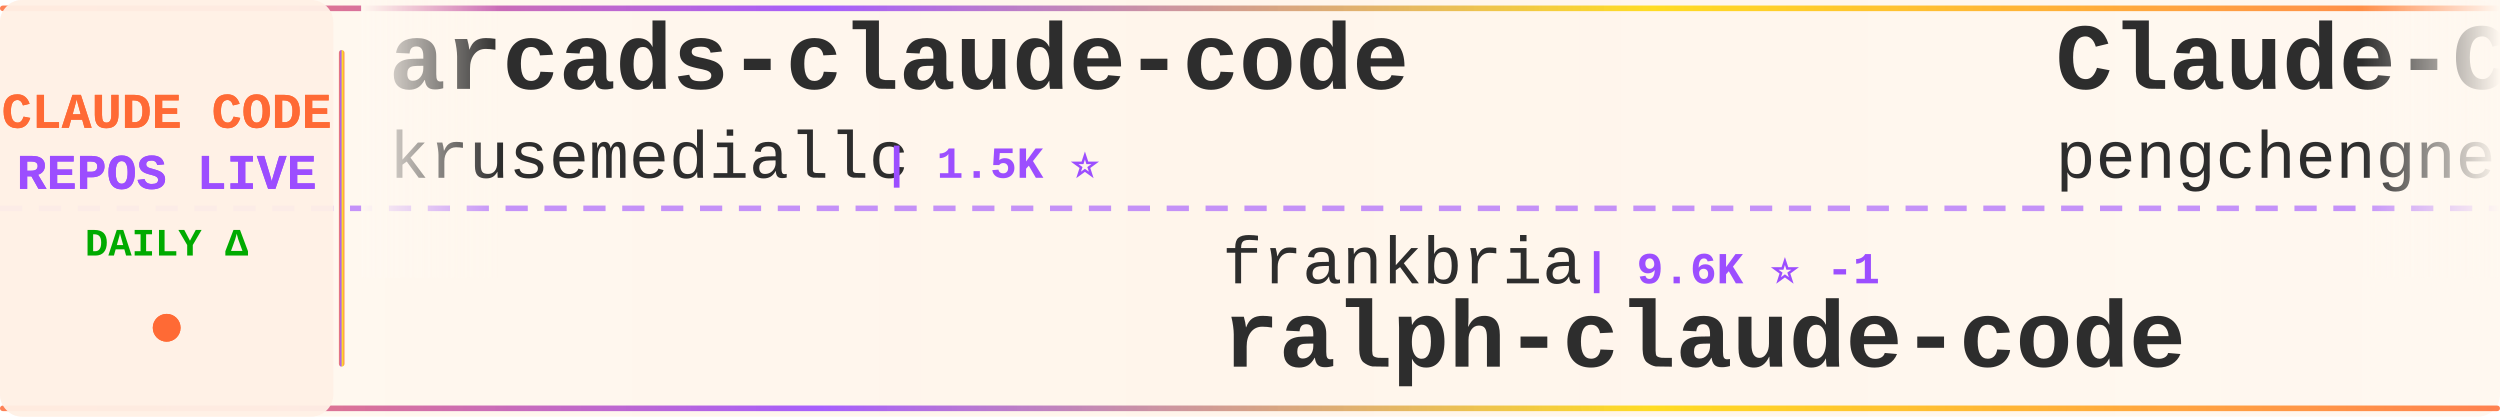
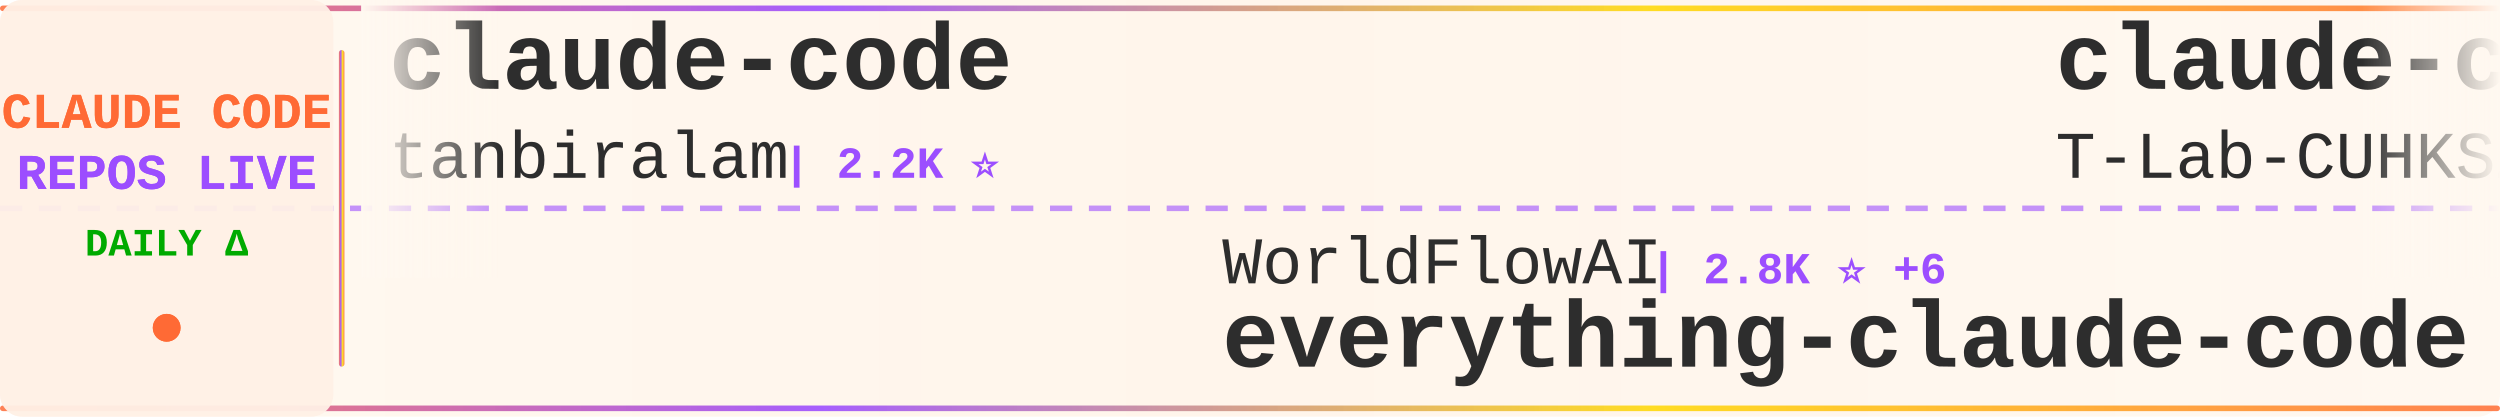
<svg xmlns="http://www.w3.org/2000/svg" width="900" height="150">
  <defs>
    <linearGradient id="tickerBg" x1="0%" y1="0%" x2="100%" y2="0%">
      <stop offset="0%" style="stop-color:#fff8f0;stop-opacity:0.98" />
      <stop offset="50%" style="stop-color:#fff5eb;stop-opacity:1" />
      <stop offset="100%" style="stop-color:#fff8f0;stop-opacity:0.98" />
    </linearGradient>
    <linearGradient id="borderGrad" x1="0%" y1="0%" x2="100%" y2="0%">
      <stop offset="0%" style="stop-color:#FF6B35;stop-opacity:0.85">
        <animate attributeName="stop-opacity" values="0.85;1;0.85" dur="2s" repeatCount="indefinite" />
      </stop>
      <stop offset="33%" style="stop-color:#9C4EFF;stop-opacity:0.9">
        <animate attributeName="stop-opacity" values="0.9;1;0.9" dur="2.2s" repeatCount="indefinite" />
      </stop>
      <stop offset="66%" style="stop-color:#FFD700;stop-opacity:0.85">
        <animate attributeName="stop-opacity" values="0.85;1;0.85" dur="1.8s" repeatCount="indefinite" />
      </stop>
      <stop offset="100%" style="stop-color:#FF6B35;stop-opacity:0.85">
        <animate attributeName="stop-opacity" values="0.85;1;0.85" dur="2s" repeatCount="indefinite" />
      </stop>
    </linearGradient>
    <filter id="textGlow">
      <feGaussianBlur stdDeviation="0.15" result="coloredBlur" />
      <feMerge>
        <feMergeNode in="coloredBlur" />
        <feMergeNode in="SourceGraphic" />
      </feMerge>
    </filter>
    <filter id="metricGlow">
      <feGaussianBlur stdDeviation="0.2" result="coloredBlur" />
      <feMerge>
        <feMergeNode in="coloredBlur" />
        <feMergeNode in="SourceGraphic" />
      </feMerge>
    </filter>
    <linearGradient id="leftFade" x1="0%" y1="0%" x2="100%" y2="0%">
      <stop offset="0%" style="stop-color:#fff8f0;stop-opacity:1" />
      <stop offset="100%" style="stop-color:#fff8f0;stop-opacity:0" />
    </linearGradient>
    <linearGradient id="rightFade" x1="0%" y1="0%" x2="100%" y2="0%">
      <stop offset="0%" style="stop-color:#fff8f0;stop-opacity:0" />
      <stop offset="100%" style="stop-color:#fff8f0;stop-opacity:1" />
    </linearGradient>
  </defs>
  <rect width="900" height="150" fill="url(#tickerBg)" rx="8" />
  <rect x="0" y="2" width="900" height="2" fill="url(#borderGrad)" rx="1" />
  <rect x="0" y="146" width="900" height="2" fill="url(#borderGrad)" rx="1" />
  <line x1="0" y1="75" x2="900" y2="75" stroke="#9C4EFF" stroke-width="2" stroke-dasharray="8 6" opacity="0.6" />
  <rect x="0" y="0" width="120" height="150" fill="#fff0e6" opacity="0.95" rx="8" />
  <text x="60" y="46" font-family="'Courier New', monospace" font-size="18" font-weight="bold" fill="#FF6B35" text-anchor="middle" filter="url(#textGlow)">
    CLAUDE CODE
  </text>
  <text x="60" y="68" font-family="'Courier New', monospace" font-size="18" font-weight="bold" fill="#9C4EFF" text-anchor="middle" filter="url(#textGlow)">
    REPOS LIVE
  </text>
  <text x="60" y="92" font-family="'Courier New', monospace" font-size="14" font-weight="bold" fill="#00aa00" text-anchor="middle">
    DAILY Δ
  </text>
  <circle cx="60" cy="118" r="5" fill="#FF6B35" filter="url(#metricGlow)">
    <animate attributeName="r" values="4;6;4" dur="1.5s" repeatCount="indefinite" />
    <animate attributeName="opacity" values="0.6;1;0.6" dur="1.5s" repeatCount="indefinite" />
  </circle>
  <rect x="122" y="18" width="2" height="114" fill="url(#borderGrad)" rx="1" />
  <clipPath id="tickerClip">
    <rect x="130" y="0" width="770" height="150" />
  </clipPath>
  <g clip-path="url(#tickerClip)">
    <g id="tickerItems">
      <animateTransform attributeName="transform" attributeType="XML" type="translate" from="0 0" to="-3000 0" dur="54s" repeatCount="indefinite" />
      <g transform="translate(0, 0)">
-         <text x="140" y="32" font-family="'Courier New', monospace" font-size="34" font-weight="bold" fill="#2d2d2d">arcads-claude-code</text>
-         <text x="140" y="64" font-family="'Courier New', monospace" font-size="24" font-weight="normal" fill="#2d2d2d" opacity="1.0">krusemediallc</text>
-         <text x="318" y="64" font-family="'Courier New', monospace" font-size="16" font-weight="bold" fill="#9C4EFF"> | 1.5K ⭐</text>
+         <text x="140" y="32" font-family="'Courier New', monospace" font-size="34" font-weight="bold" fill="#2d2d2d">claude-code</text>
+         <text x="140" y="64" font-family="'Courier New', monospace" font-size="24" font-weight="normal" fill="#2d2d2d" opacity="1.0">tanbiralam</text>
+         <text x="282" y="64" font-family="'Courier New', monospace" font-size="16" font-weight="bold" fill="#9C4EFF"> | 2.2K ⭐</text>
      </g>
      <g transform="translate(300, 0)">
-         <text x="140" y="102" font-family="'Courier New', monospace" font-size="24" font-weight="normal" fill="#2d2d2d" opacity="1.0">frankbria</text>
-         <text x="270" y="102" font-family="'Courier New', monospace" font-size="16" font-weight="bold" fill="#9C4EFF"> | 9.6K ⭐ -1</text>
-         <text x="140" y="132" font-family="'Courier New', monospace" font-size="34" font-weight="bold" fill="#2d2d2d">ralph-claude-code</text>
+         <text x="140" y="102" font-family="'Courier New', monospace" font-size="24" font-weight="normal" fill="#2d2d2d" opacity="1.0">WorldFlowAI</text>
+         <text x="294" y="102" font-family="'Courier New', monospace" font-size="16" font-weight="bold" fill="#9C4EFF"> | 2.8K ⭐ +6</text>
+         <text x="140" y="132" font-family="'Courier New', monospace" font-size="34" font-weight="bold" fill="#2d2d2d">everything-claude-code</text>
      </g>
      <g transform="translate(600, 0)">
-         <text x="140" y="32" font-family="'Courier New', monospace" font-size="34" font-weight="bold" fill="#2d2d2d">Claude-Code</text>
-         <text x="140" y="64" font-family="'Courier New', monospace" font-size="24" font-weight="normal" fill="#2d2d2d" opacity="1.0">pengchengneo</text>
-         <text x="306" y="64" font-family="'Courier New', monospace" font-size="16" font-weight="bold" fill="#9C4EFF"> | 1.8K ⭐</text>
+         <text x="140" y="32" font-family="'Courier New', monospace" font-size="34" font-weight="bold" fill="#2d2d2d">claude-code</text>
+         <text x="140" y="64" font-family="'Courier New', monospace" font-size="24" font-weight="normal" fill="#2d2d2d" opacity="1.0">T-Lab-CUHKSZ</text>
+         <text x="306" y="64" font-family="'Courier New', monospace" font-size="16" font-weight="bold" fill="#9C4EFF"> | 328 ⭐</text>
      </g>
      <g transform="translate(900, 0)">
-         <text x="140" y="102" font-family="'Courier New', monospace" font-size="24" font-weight="normal" fill="#2d2d2d" opacity="1.0">Chachamaru127</text>
-         <text x="318" y="102" font-family="'Courier New', monospace" font-size="16" font-weight="bold" fill="#9C4EFF"> | 3.1K ⭐ +1</text>
-         <text x="140" y="132" font-family="'Courier New', monospace" font-size="34" font-weight="bold" fill="#2d2d2d">claude-code-harness</text>
+         <text x="140" y="102" font-family="'Courier New', monospace" font-size="24" font-weight="normal" fill="#2d2d2d" opacity="1.0">asgeirtj</text>
+         <text x="258" y="102" font-family="'Courier New', monospace" font-size="16" font-weight="bold" fill="#9C4EFF"> | 65.1K ⭐ +167</text>
+         <text x="140" y="132" font-family="'Courier New', monospace" font-size="34" font-weight="bold" fill="#2d2d2d">system_prompts_leaks</text>
      </g>
      <g transform="translate(1200, 0)">
-         <text x="140" y="32" font-family="'Courier New', monospace" font-size="34" font-weight="bold" fill="#2d2d2d">claude-code-from-source</text>
-         <text x="140" y="64" font-family="'Courier New', monospace" font-size="24" font-weight="normal" fill="#2d2d2d" opacity="1.0">alejandrobalderas</text>
-         <text x="366" y="64" font-family="'Courier New', monospace" font-size="16" font-weight="bold" fill="#9C4EFF"> | 2.8K ⭐</text>
+         <text x="140" y="32" font-family="'Courier New', monospace" font-size="34" font-weight="bold" fill="#2d2d2d">ClaudeCode-Portable</text>
+         <text x="140" y="64" font-family="'Courier New', monospace" font-size="24" font-weight="normal" fill="#2d2d2d" opacity="1.0">techjarves</text>
+         <text x="282" y="64" font-family="'Courier New', monospace" font-size="16" font-weight="bold" fill="#9C4EFF"> | 1.4K ⭐ +14</text>
      </g>
      <g transform="translate(1500, 0)">
+         <text x="140" y="102" font-family="'Courier New', monospace" font-size="24" font-weight="normal" fill="#2d2d2d" opacity="1.0">darcyegb</text>
+         <text x="258" y="102" font-family="'Courier New', monospace" font-size="16" font-weight="bold" fill="#9C4EFF"> | 762 ⭐</text>
+         <text x="140" y="132" font-family="'Courier New', monospace" font-size="34" font-weight="bold" fill="#2d2d2d">ClaudeCodeAgents</text>
+       </g>
+       <g transform="translate(1800, 0)">
+         <text x="140" y="32" font-family="'Courier New', monospace" font-size="34" font-weight="bold" fill="#2d2d2d">Claude-Code-Source-Study</text>
+         <text x="140" y="64" font-family="'Courier New', monospace" font-size="24" font-weight="normal" fill="#2d2d2d" opacity="1.0">luyao618</text>
+         <text x="258" y="64" font-family="'Courier New', monospace" font-size="16" font-weight="bold" fill="#9C4EFF"> | 1.7K ⭐</text>
+       </g>
+       <g transform="translate(2100, 0)">
+         <text x="140" y="102" font-family="'Courier New', monospace" font-size="24" font-weight="normal" fill="#2d2d2d" opacity="1.0">huangjia2019</text>
+         <text x="306" y="102" font-family="'Courier New', monospace" font-size="16" font-weight="bold" fill="#9C4EFF"> | 1.1K ⭐</text>
+         <text x="140" y="132" font-family="'Courier New', monospace" font-size="34" font-weight="bold" fill="#2d2d2d">claude-code-engineering</text>
+       </g>
+       <g transform="translate(2400, 0)">
+         <text x="140" y="32" font-family="'Courier New', monospace" font-size="34" font-weight="bold" fill="#2d2d2d">awesome-claude-code</text>
+         <text x="140" y="64" font-family="'Courier New', monospace" font-size="24" font-weight="normal" fill="#2d2d2d" opacity="1.0">jqueryscript</text>
+         <text x="306" y="64" font-family="'Courier New', monospace" font-size="16" font-weight="bold" fill="#9C4EFF"> | 513 ⭐</text>
+       </g>
+       <g transform="translate(2700, 0)">
+         <text x="140" y="102" font-family="'Courier New', monospace" font-size="24" font-weight="normal" fill="#2d2d2d" opacity="1.0">Maciek-roboblog</text>
+         <text x="342" y="102" font-family="'Courier New', monospace" font-size="16" font-weight="bold" fill="#9C4EFF"> | 8.7K ⭐</text>
+         <text x="140" y="132" font-family="'Courier New', monospace" font-size="34" font-weight="bold" fill="#2d2d2d">Claude-Code-Usage-Monito...</text>
+       </g>
+       <g transform="translate(3000, 0)">
+         <text x="140" y="32" font-family="'Courier New', monospace" font-size="34" font-weight="bold" fill="#2d2d2d">claude-code</text>
+         <text x="140" y="64" font-family="'Courier New', monospace" font-size="24" font-weight="normal" fill="#2d2d2d" opacity="1.0">tanbiralam</text>
+         <text x="282" y="64" font-family="'Courier New', monospace" font-size="16" font-weight="bold" fill="#9C4EFF"> | 2.2K ⭐</text>
+       </g>
+       <g transform="translate(3300, 0)">
        <text x="140" y="102" font-family="'Courier New', monospace" font-size="24" font-weight="normal" fill="#2d2d2d" opacity="1.0">WorldFlowAI</text>
-         <text x="294" y="102" font-family="'Courier New', monospace" font-size="16" font-weight="bold" fill="#9C4EFF"> | 2.8K ⭐ +12</text>
+         <text x="294" y="102" font-family="'Courier New', monospace" font-size="16" font-weight="bold" fill="#9C4EFF"> | 2.8K ⭐ +6</text>
        <text x="140" y="132" font-family="'Courier New', monospace" font-size="34" font-weight="bold" fill="#2d2d2d">everything-claude-code</text>
      </g>
-       <g transform="translate(1800, 0)">
-         <text x="140" y="32" font-family="'Courier New', monospace" font-size="34" font-weight="bold" fill="#2d2d2d">claude-coder</text>
-         <text x="140" y="64" font-family="'Courier New', monospace" font-size="24" font-weight="normal" fill="#2d2d2d" opacity="1.0">kodu-ai</text>
-         <text x="246" y="64" font-family="'Courier New', monospace" font-size="16" font-weight="bold" fill="#9C4EFF"> | 5.2K ⭐</text>
-       </g>
-       <g transform="translate(2100, 0)">
-         <text x="140" y="102" font-family="'Courier New', monospace" font-size="24" font-weight="normal" fill="#2d2d2d" opacity="1.0">FlorianBruniaux</text>
-         <text x="342" y="102" font-family="'Courier New', monospace" font-size="16" font-weight="bold" fill="#9C4EFF"> | 6.0K ⭐</text>
-         <text x="140" y="132" font-family="'Courier New', monospace" font-size="34" font-weight="bold" fill="#2d2d2d">claude-code-ultimate-gui...</text>
-       </g>
-       <g transform="translate(2400, 0)">
+       <g transform="translate(3600, 0)">
        <text x="140" y="32" font-family="'Courier New', monospace" font-size="34" font-weight="bold" fill="#2d2d2d">claude-code</text>
-         <text x="140" y="64" font-family="'Courier New', monospace" font-size="24" font-weight="normal" fill="#2d2d2d" opacity="1.0">tanbiralam</text>
-         <text x="282" y="64" font-family="'Courier New', monospace" font-size="16" font-weight="bold" fill="#9C4EFF"> | 2.2K ⭐ +1</text>
-       </g>
-       <g transform="translate(2700, 0)">
-         <text x="140" y="102" font-family="'Courier New', monospace" font-size="24" font-weight="normal" fill="#2d2d2d" opacity="1.0">ding113</text>
-         <text x="246" y="102" font-family="'Courier New', monospace" font-size="16" font-weight="bold" fill="#9C4EFF"> | 3.4K ⭐ +1</text>
-         <text x="140" y="132" font-family="'Courier New', monospace" font-size="34" font-weight="bold" fill="#2d2d2d">claude-code-hub</text>
-       </g>
-       <g transform="translate(3000, 0)">
-         <text x="140" y="32" font-family="'Courier New', monospace" font-size="34" font-weight="bold" fill="#2d2d2d">arcads-claude-code</text>
-         <text x="140" y="64" font-family="'Courier New', monospace" font-size="24" font-weight="normal" fill="#2d2d2d" opacity="1.0">krusemediallc</text>
-         <text x="318" y="64" font-family="'Courier New', monospace" font-size="16" font-weight="bold" fill="#9C4EFF"> | 1.5K ⭐</text>
-       </g>
-       <g transform="translate(3300, 0)">
-         <text x="140" y="102" font-family="'Courier New', monospace" font-size="24" font-weight="normal" fill="#2d2d2d" opacity="1.0">frankbria</text>
-         <text x="270" y="102" font-family="'Courier New', monospace" font-size="16" font-weight="bold" fill="#9C4EFF"> | 9.6K ⭐ -1</text>
-         <text x="140" y="132" font-family="'Courier New', monospace" font-size="34" font-weight="bold" fill="#2d2d2d">ralph-claude-code</text>
-       </g>
-       <g transform="translate(3600, 0)">
-         <text x="140" y="32" font-family="'Courier New', monospace" font-size="34" font-weight="bold" fill="#2d2d2d">Claude-Code</text>
-         <text x="140" y="64" font-family="'Courier New', monospace" font-size="24" font-weight="normal" fill="#2d2d2d" opacity="1.0">pengchengneo</text>
-         <text x="306" y="64" font-family="'Courier New', monospace" font-size="16" font-weight="bold" fill="#9C4EFF"> | 1.8K ⭐</text>
+         <text x="140" y="64" font-family="'Courier New', monospace" font-size="24" font-weight="normal" fill="#2d2d2d" opacity="1.0">T-Lab-CUHKSZ</text>
+         <text x="306" y="64" font-family="'Courier New', monospace" font-size="16" font-weight="bold" fill="#9C4EFF"> | 328 ⭐</text>
      </g>
      <g transform="translate(3900, 0)">
-         <text x="140" y="102" font-family="'Courier New', monospace" font-size="24" font-weight="normal" fill="#2d2d2d" opacity="1.0">Chachamaru127</text>
-         <text x="318" y="102" font-family="'Courier New', monospace" font-size="16" font-weight="bold" fill="#9C4EFF"> | 3.1K ⭐ +1</text>
-         <text x="140" y="132" font-family="'Courier New', monospace" font-size="34" font-weight="bold" fill="#2d2d2d">claude-code-harness</text>
+         <text x="140" y="102" font-family="'Courier New', monospace" font-size="24" font-weight="normal" fill="#2d2d2d" opacity="1.0">asgeirtj</text>
+         <text x="258" y="102" font-family="'Courier New', monospace" font-size="16" font-weight="bold" fill="#9C4EFF"> | 65.1K ⭐ +167</text>
+         <text x="140" y="132" font-family="'Courier New', monospace" font-size="34" font-weight="bold" fill="#2d2d2d">system_prompts_leaks</text>
      </g>
    </g>
  </g>
  <rect x="130" y="0" width="50" height="100" fill="url(#leftFade)" />
  <rect x="850" y="0" width="50" height="100" fill="url(#rightFade)" />
</svg>
